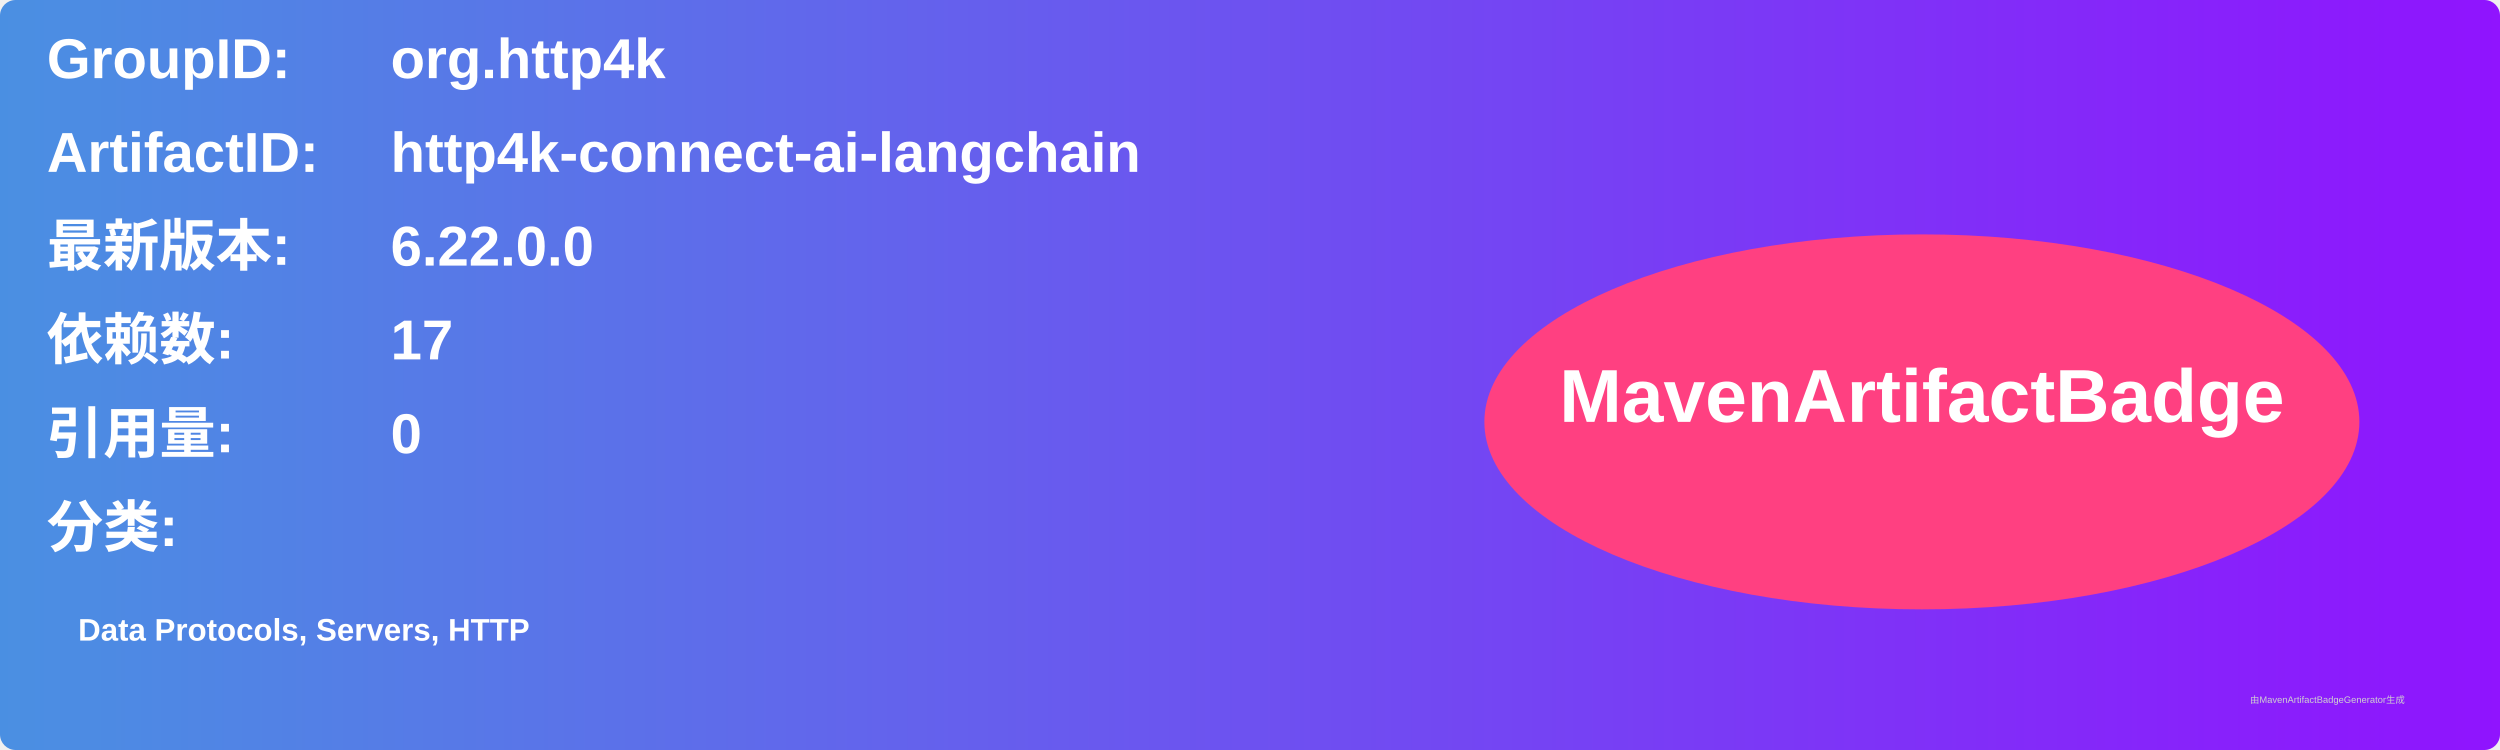
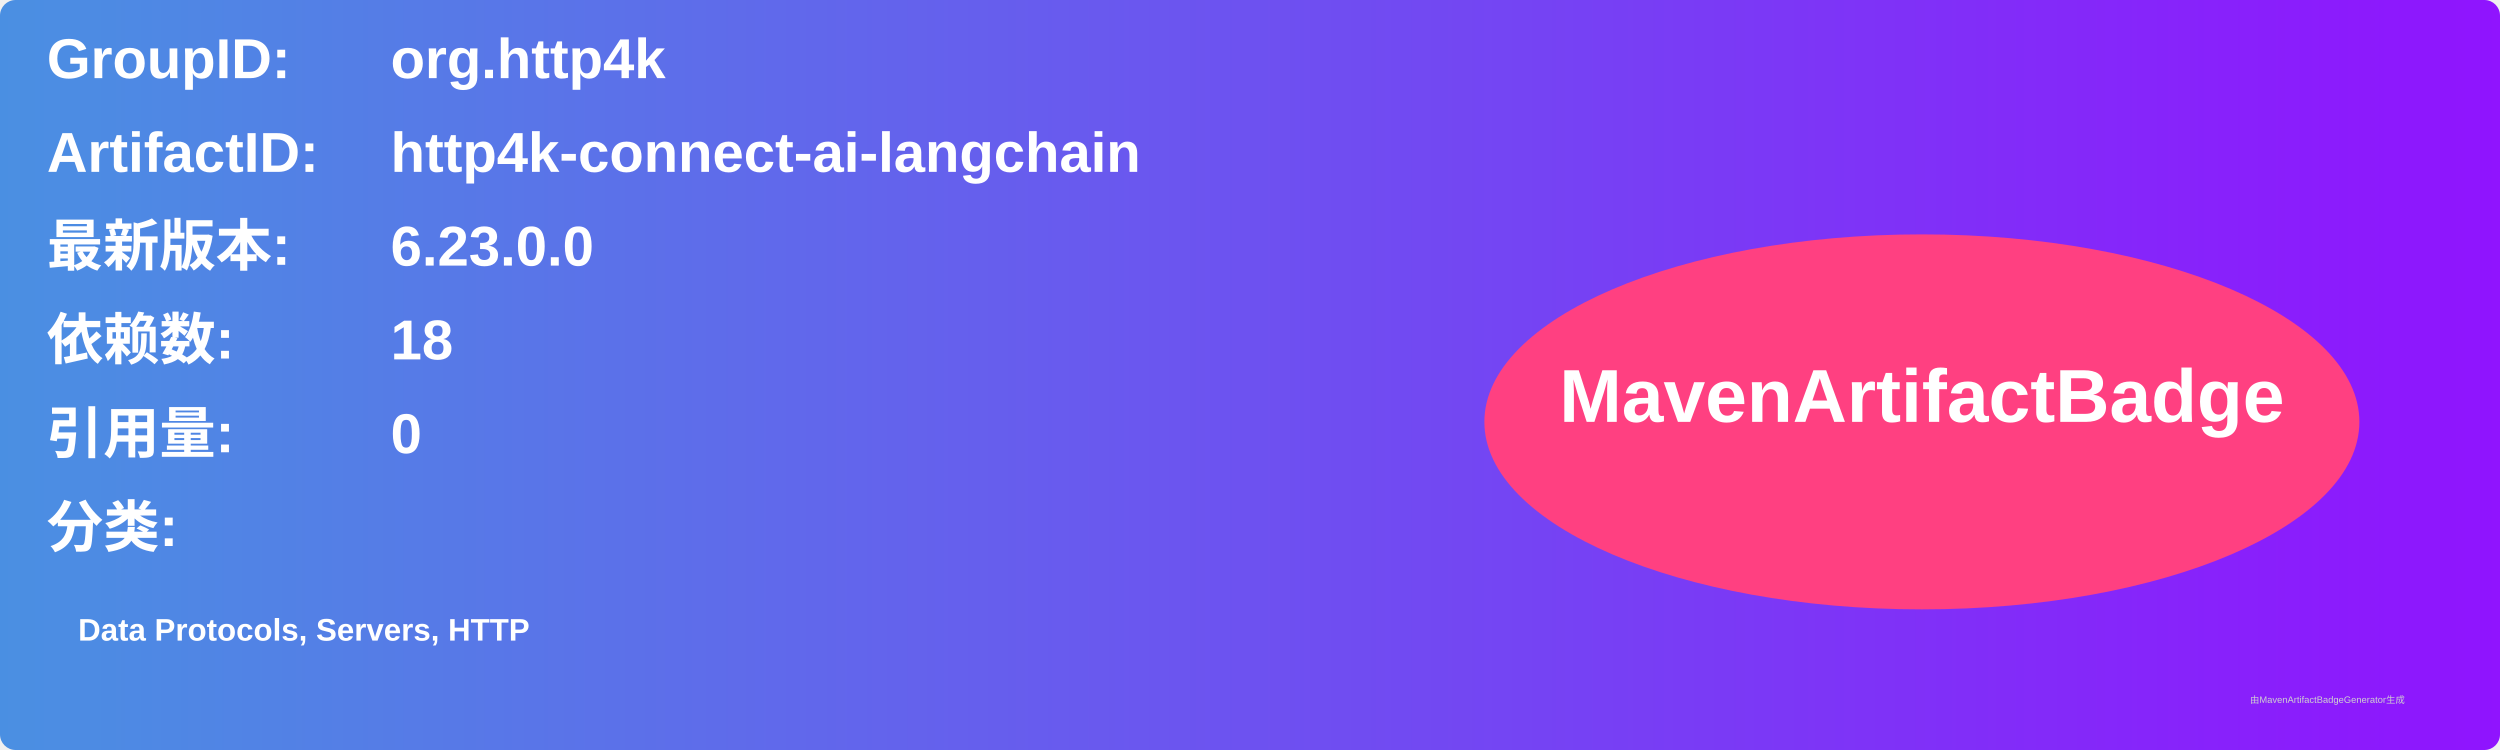
<svg xmlns="http://www.w3.org/2000/svg" width="800" height="240" viewBox="0 0 800 240">
  <linearGradient id="grad" x1="0%" y1="0%" x2="100%" y2="0%">
    <stop offset="0%" stop-color="#4a90e2" />
    <stop offset="100%" stop-color="#9013fe" />
  </linearGradient>
  <rect width="100%" height="100%" rx="5" ry="5" fill="url(#grad)" />
  <g transform="translate(15, 15)">
    <text x="0" y="10" font-family="Arial" font-size="18" fill="white" font-weight="bold" width="260">GroupID:</text>
    <text x="110" y="10" font-family="Arial" font-size="18" fill="white" font-weight="bold" width="460">org.http4k</text>
    <text x="0" y="40" font-family="Arial" font-size="18" fill="white" font-weight="bold" width="260">ArtifactID:</text>
    <text x="110" y="40" font-family="Arial" font-size="18" fill="white" font-weight="bold" width="460">http4k-connect-ai-langchain</text>
    <text x="0" y="70" font-family="Arial" font-size="18" fill="white" font-weight="bold">最新版本:</text>
    <text x="110" y="70" font-family="Arial" font-size="18" fill="white" font-weight="bold">
-       <tspan font-weight="bold">6.22.0.0</tspan>
+       <tspan font-weight="bold">6.23.0.0</tspan>
    </text>
    <text x="0" y="100" font-family="Arial" font-size="18" fill="white" font-weight="bold">依赖数: </text>
    <text x="110" y="100" font-family="Arial" font-size="18" fill="white">
-       <tspan font-weight="bold">17</tspan>
+       <tspan font-weight="bold">18</tspan>
    </text>
    <text x="0" y="130" font-family="Arial" font-size="18" fill="white" font-weight="bold">引用量: </text>
    <text x="110" y="130" font-family="Arial" font-size="18" fill="white">
      <tspan font-weight="bold">0</tspan>
    </text>
    <text x="0" y="160" font-family="Arial" font-size="18" fill="white" font-weight="bold">分类:</text>
    <text x="10" y="190" font-family="Arial" font-size="10" fill="white">
      <tspan font-weight="bold">Data Protocols, Servers, HTTP</tspan>
    </text>
    <ellipse cx="600" cy="120" rx="140" ry="60" fill="#ff4081" />
    <text x="600" y="120" text-anchor="middle" font-family="Arial" font-size="24" fill="white" font-weight="bold">MavenArtifactBadge</text>
  </g>
  <text x="720" y="225" font-family="Arial" font-size="3" fill="#d0d0d0">由MavenArtifactBadgeGenerator生成</text>
</svg>
